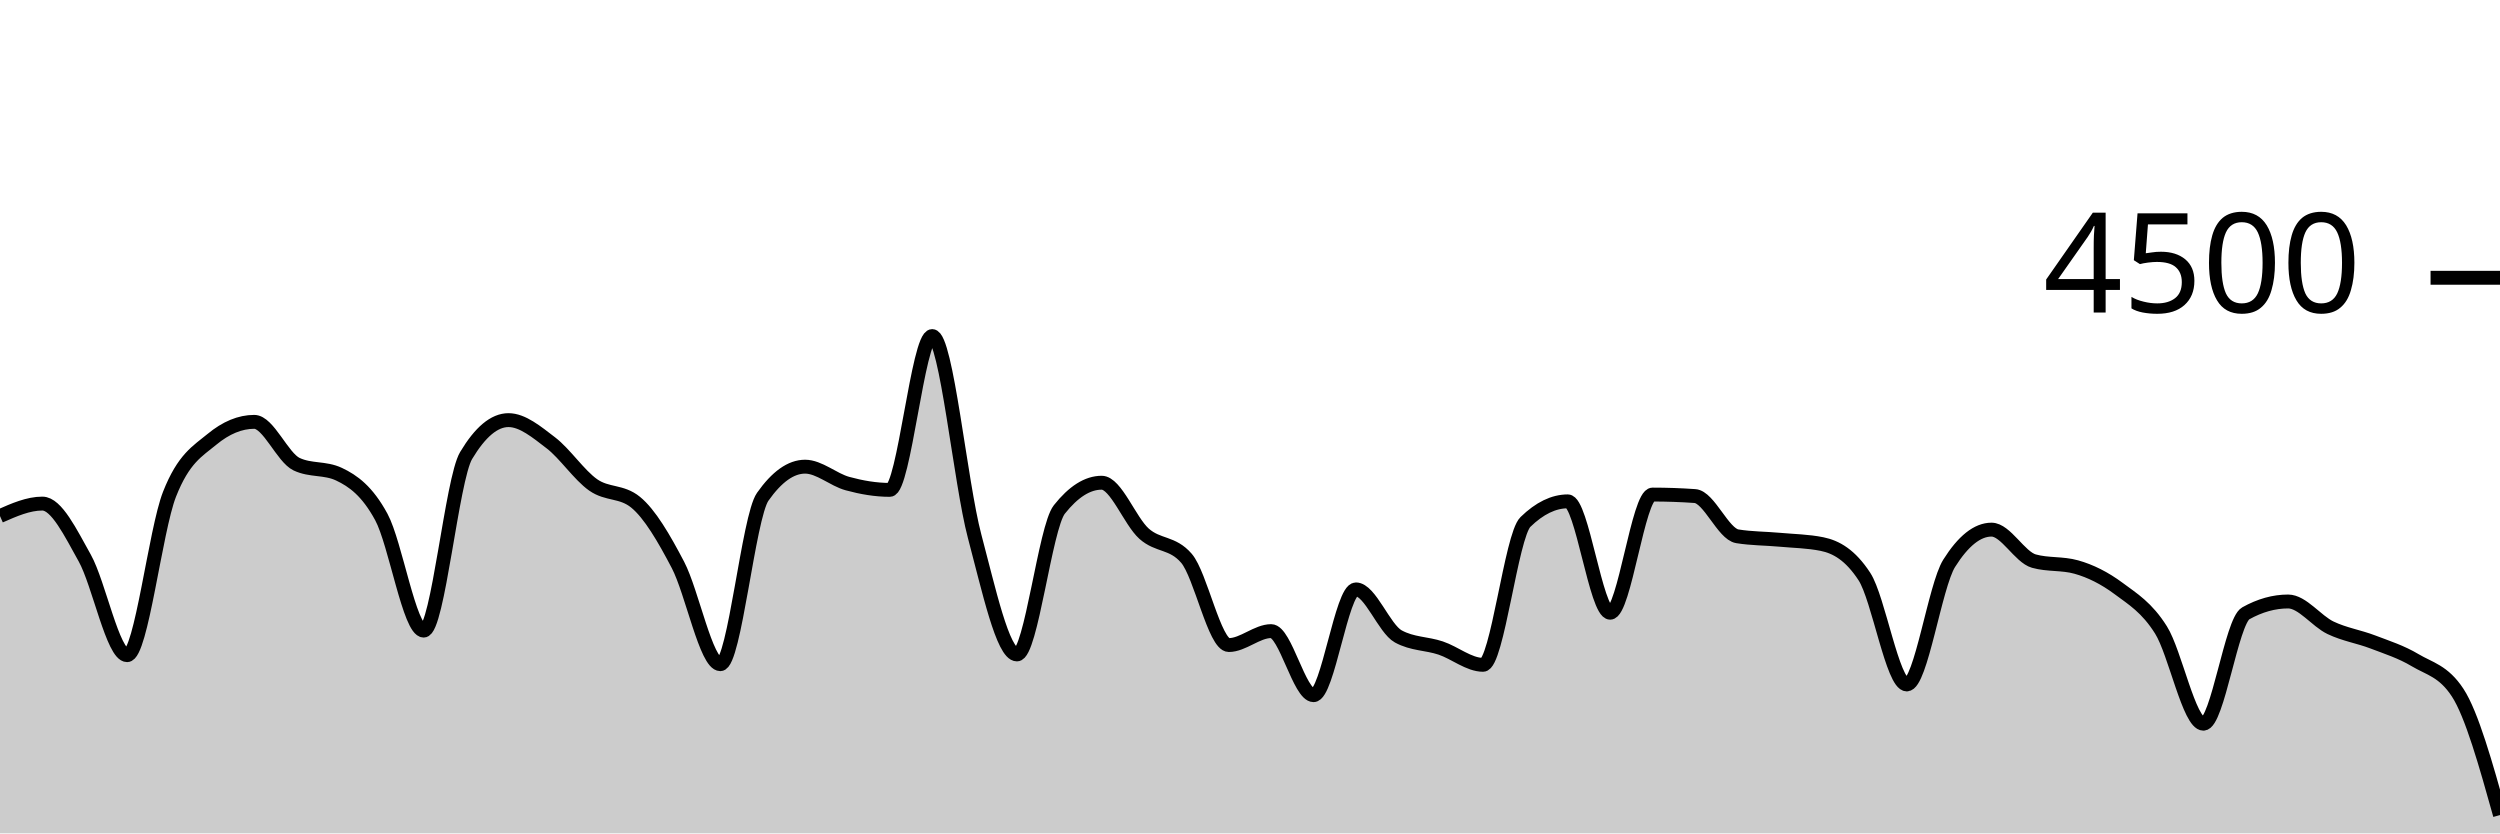
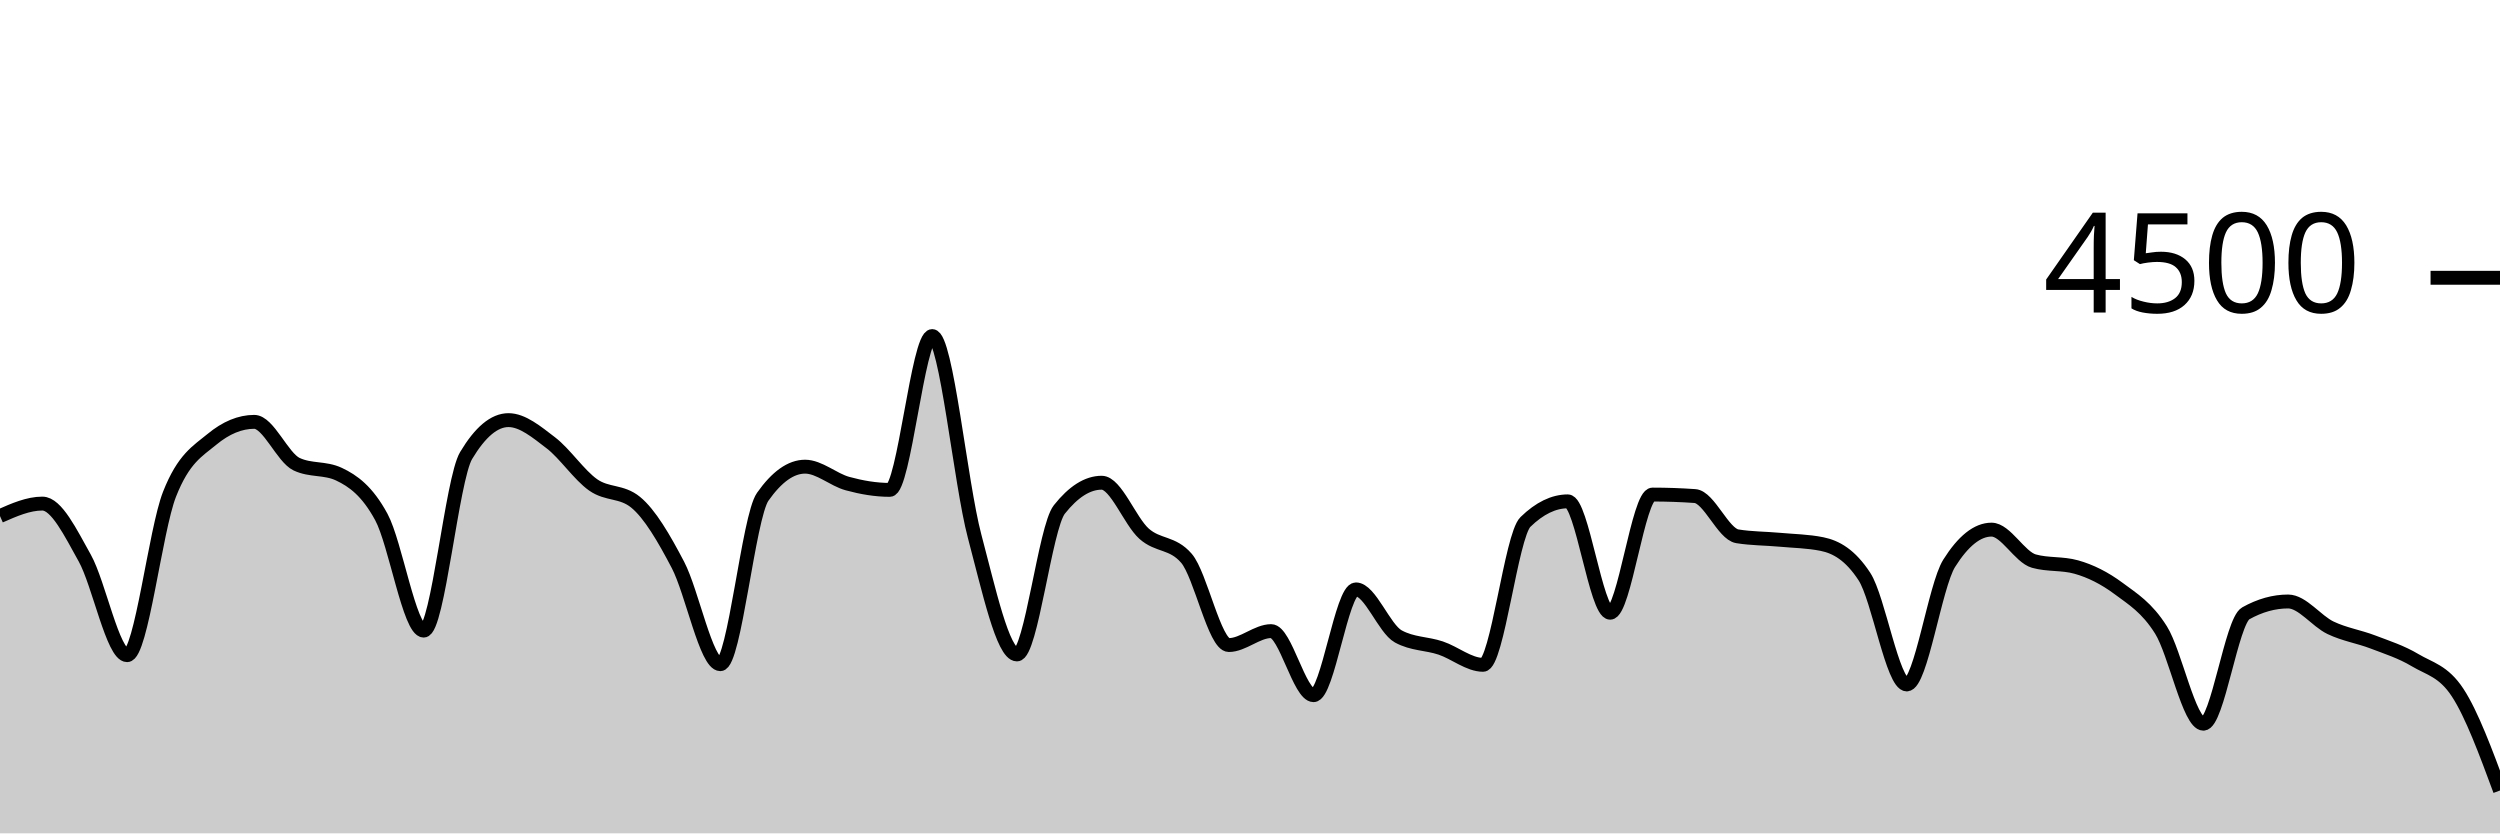
<svg xmlns="http://www.w3.org/2000/svg" viewBox="0 0 180 60">
  <g transform="translate(0,20)">
-     <path class="area" fill="rgba(0, 0, 0, 0.2)" d="M0,17.156C1.017,16.707,2.034,16.258,3.051,16.258C4.068,16.258,5.085,18.359,6.102,20.178C7.119,21.997,8.136,27.173,9.153,27.173C10.169,27.173,11.186,18.181,12.203,15.591C13.22,13.001,14.237,12.477,15.254,11.636C16.271,10.794,17.288,10.373,18.305,10.373C19.322,10.373,20.339,12.942,21.356,13.422C22.373,13.902,23.39,13.662,24.407,14.142C25.424,14.622,26.441,15.35,27.458,17.227C28.475,19.104,29.492,25.404,30.508,25.404C31.525,25.404,32.542,14.501,33.559,12.8C34.576,11.099,35.593,10.249,36.61,10.249C37.627,10.249,38.644,11.107,39.661,11.884C40.678,12.662,41.695,14.203,42.712,14.916C43.729,15.628,44.746,15.33,45.763,16.16C46.78,16.99,47.797,18.732,48.814,20.676C49.831,22.619,50.847,27.822,51.864,27.822C52.881,27.822,53.898,17.215,54.915,15.769C55.932,14.323,56.949,13.6,57.966,13.6C58.983,13.6,60,14.539,61.017,14.818C62.034,15.096,63.051,15.271,64.068,15.271C65.085,15.271,66.102,4.196,67.119,4.196C68.136,4.196,69.153,14.775,70.169,18.596C71.186,22.416,72.203,27.12,73.22,27.12C74.237,27.12,75.254,17.97,76.271,16.684C77.288,15.399,78.305,14.756,79.322,14.756C80.339,14.756,81.356,17.52,82.373,18.427C83.39,19.333,84.407,19.016,85.424,20.196C86.441,21.375,87.458,26.444,88.475,26.444C89.492,26.444,90.508,25.44,91.525,25.44C92.542,25.44,93.559,30.053,94.576,30.053C95.593,30.053,96.61,22.436,97.627,22.436C98.644,22.436,99.661,25.265,100.678,25.822C101.695,26.379,102.712,26.317,103.729,26.658C104.746,26.999,105.763,27.867,106.78,27.867C107.797,27.867,108.814,18.572,109.831,17.582C110.847,16.593,111.864,16.098,112.881,16.098C113.898,16.098,114.915,24.116,115.932,24.116C116.949,24.116,117.966,15.609,118.983,15.609C120,15.609,121.017,15.644,122.034,15.716C123.051,15.787,124.068,18.447,125.085,18.613C126.102,18.779,127.119,18.769,128.136,18.862C129.153,18.956,130.169,18.966,131.186,19.173C132.203,19.381,133.22,19.953,134.237,21.511C135.254,23.07,136.271,29.28,137.288,29.28C138.305,29.28,139.322,22.178,140.339,20.56C141.356,18.942,142.373,18.133,143.39,18.133C144.407,18.133,145.424,20.116,146.441,20.4C147.458,20.684,148.475,20.542,149.492,20.827C150.508,21.111,151.525,21.618,152.542,22.373C153.559,23.129,154.576,23.738,155.593,25.36C156.61,26.982,157.627,32.107,158.644,32.107C159.661,32.107,160.678,24.729,161.695,24.16C162.712,23.591,163.729,23.307,164.746,23.307C165.763,23.307,166.78,24.714,167.797,25.2C168.814,25.686,169.831,25.833,170.847,26.222C171.864,26.612,172.881,26.93,173.898,27.538C174.915,28.145,175.932,28.314,176.949,29.867C177.966,31.419,178.983,35.052,180,38.684L180,40C178.983,40,177.966,40,176.949,40C175.932,40,174.915,40,173.898,40C172.881,40,171.864,40,170.847,40C169.831,40,168.814,40,167.797,40C166.78,40,165.763,40,164.746,40C163.729,40,162.712,40,161.695,40C160.678,40,159.661,40,158.644,40C157.627,40,156.61,40,155.593,40C154.576,40,153.559,40,152.542,40C151.525,40,150.508,40,149.492,40C148.475,40,147.458,40,146.441,40C145.424,40,144.407,40,143.39,40C142.373,40,141.356,40,140.339,40C139.322,40,138.305,40,137.288,40C136.271,40,135.254,40,134.237,40C133.22,40,132.203,40,131.186,40C130.169,40,129.153,40,128.136,40C127.119,40,126.102,40,125.085,40C124.068,40,123.051,40,122.034,40C121.017,40,120,40,118.983,40C117.966,40,116.949,40,115.932,40C114.915,40,113.898,40,112.881,40C111.864,40,110.847,40,109.831,40C108.814,40,107.797,40,106.78,40C105.763,40,104.746,40,103.729,40C102.712,40,101.695,40,100.678,40C99.661,40,98.644,40,97.627,40C96.61,40,95.593,40,94.576,40C93.559,40,92.542,40,91.525,40C90.508,40,89.492,40,88.475,40C87.458,40,86.441,40,85.424,40C84.407,40,83.39,40,82.373,40C81.356,40,80.339,40,79.322,40C78.305,40,77.288,40,76.271,40C75.254,40,74.237,40,73.22,40C72.203,40,71.186,40,70.169,40C69.153,40,68.136,40,67.119,40C66.102,40,65.085,40,64.068,40C63.051,40,62.034,40,61.017,40C60,40,58.983,40,57.966,40C56.949,40,55.932,40,54.915,40C53.898,40,52.881,40,51.864,40C50.847,40,49.831,40,48.814,40C47.797,40,46.78,40,45.763,40C44.746,40,43.729,40,42.712,40C41.695,40,40.678,40,39.661,40C38.644,40,37.627,40,36.61,40C35.593,40,34.576,40,33.559,40C32.542,40,31.525,40,30.508,40C29.492,40,28.475,40,27.458,40C26.441,40,25.424,40,24.407,40C23.39,40,22.373,40,21.356,40C20.339,40,19.322,40,18.305,40C17.288,40,16.271,40,15.254,40C14.237,40,13.22,40,12.203,40C11.186,40,10.169,40,9.153,40C8.136,40,7.119,40,6.102,40C5.085,40,4.068,40,3.051,40C2.034,40,1.017,40,0,40Z" />
-     <path class="line" stroke="black" fill="none" d="M0,17.156C1.017,16.707,2.034,16.258,3.051,16.258C4.068,16.258,5.085,18.359,6.102,20.178C7.119,21.997,8.136,27.173,9.153,27.173C10.169,27.173,11.186,18.181,12.203,15.591C13.22,13.001,14.237,12.477,15.254,11.636C16.271,10.794,17.288,10.373,18.305,10.373C19.322,10.373,20.339,12.942,21.356,13.422C22.373,13.902,23.39,13.662,24.407,14.142C25.424,14.622,26.441,15.35,27.458,17.227C28.475,19.104,29.492,25.404,30.508,25.404C31.525,25.404,32.542,14.501,33.559,12.8C34.576,11.099,35.593,10.249,36.61,10.249C37.627,10.249,38.644,11.107,39.661,11.884C40.678,12.662,41.695,14.203,42.712,14.916C43.729,15.628,44.746,15.33,45.763,16.16C46.78,16.99,47.797,18.732,48.814,20.676C49.831,22.619,50.847,27.822,51.864,27.822C52.881,27.822,53.898,17.215,54.915,15.769C55.932,14.323,56.949,13.6,57.966,13.6C58.983,13.6,60,14.539,61.017,14.818C62.034,15.096,63.051,15.271,64.068,15.271C65.085,15.271,66.102,4.196,67.119,4.196C68.136,4.196,69.153,14.775,70.169,18.596C71.186,22.416,72.203,27.12,73.22,27.12C74.237,27.12,75.254,17.97,76.271,16.684C77.288,15.399,78.305,14.756,79.322,14.756C80.339,14.756,81.356,17.52,82.373,18.427C83.39,19.333,84.407,19.016,85.424,20.196C86.441,21.375,87.458,26.444,88.475,26.444C89.492,26.444,90.508,25.44,91.525,25.44C92.542,25.44,93.559,30.053,94.576,30.053C95.593,30.053,96.61,22.436,97.627,22.436C98.644,22.436,99.661,25.265,100.678,25.822C101.695,26.379,102.712,26.317,103.729,26.658C104.746,26.999,105.763,27.867,106.78,27.867C107.797,27.867,108.814,18.572,109.831,17.582C110.847,16.593,111.864,16.098,112.881,16.098C113.898,16.098,114.915,24.116,115.932,24.116C116.949,24.116,117.966,15.609,118.983,15.609C120,15.609,121.017,15.644,122.034,15.716C123.051,15.787,124.068,18.447,125.085,18.613C126.102,18.779,127.119,18.769,128.136,18.862C129.153,18.956,130.169,18.966,131.186,19.173C132.203,19.381,133.22,19.953,134.237,21.511C135.254,23.07,136.271,29.28,137.288,29.28C138.305,29.28,139.322,22.178,140.339,20.56C141.356,18.942,142.373,18.133,143.39,18.133C144.407,18.133,145.424,20.116,146.441,20.4C147.458,20.684,148.475,20.542,149.492,20.827C150.508,21.111,151.525,21.618,152.542,22.373C153.559,23.129,154.576,23.738,155.593,25.36C156.61,26.982,157.627,32.107,158.644,32.107C159.661,32.107,160.678,24.729,161.695,24.16C162.712,23.591,163.729,23.307,164.746,23.307C165.763,23.307,166.78,24.714,167.797,25.2C168.814,25.686,169.831,25.833,170.847,26.222C171.864,26.612,172.881,26.93,173.898,27.538C174.915,28.145,175.932,28.314,176.949,29.867C177.966,31.419,178.983,35.052,180,38.684" />
+     <path class="area" fill="rgba(0, 0, 0, 0.2)" d="M0,17.156C1.017,16.707,2.034,16.258,3.051,16.258C4.068,16.258,5.085,18.359,6.102,20.178C7.119,21.997,8.136,27.173,9.153,27.173C10.169,27.173,11.186,18.181,12.203,15.591C13.22,13.001,14.237,12.477,15.254,11.636C16.271,10.794,17.288,10.373,18.305,10.373C19.322,10.373,20.339,12.942,21.356,13.422C22.373,13.902,23.39,13.662,24.407,14.142C25.424,14.622,26.441,15.35,27.458,17.227C28.475,19.104,29.492,25.404,30.508,25.404C31.525,25.404,32.542,14.501,33.559,12.8C34.576,11.099,35.593,10.249,36.61,10.249C37.627,10.249,38.644,11.107,39.661,11.884C40.678,12.662,41.695,14.203,42.712,14.916C43.729,15.628,44.746,15.33,45.763,16.16C46.78,16.99,47.797,18.732,48.814,20.676C49.831,22.619,50.847,27.822,51.864,27.822C52.881,27.822,53.898,17.215,54.915,15.769C55.932,14.323,56.949,13.6,57.966,13.6C58.983,13.6,60,14.539,61.017,14.818C62.034,15.096,63.051,15.271,64.068,15.271C65.085,15.271,66.102,4.196,67.119,4.196C68.136,4.196,69.153,14.775,70.169,18.596C71.186,22.416,72.203,27.12,73.22,27.12C74.237,27.12,75.254,17.97,76.271,16.684C77.288,15.399,78.305,14.756,79.322,14.756C80.339,14.756,81.356,17.52,82.373,18.427C83.39,19.333,84.407,19.016,85.424,20.196C86.441,21.375,87.458,26.444,88.475,26.444C89.492,26.444,90.508,25.44,91.525,25.44C92.542,25.44,93.559,30.053,94.576,30.053C95.593,30.053,96.61,22.436,97.627,22.436C98.644,22.436,99.661,25.265,100.678,25.822C101.695,26.379,102.712,26.317,103.729,26.658C104.746,26.999,105.763,27.867,106.78,27.867C107.797,27.867,108.814,18.572,109.831,17.582C110.847,16.593,111.864,16.098,112.881,16.098C113.898,16.098,114.915,24.116,115.932,24.116C116.949,24.116,117.966,15.609,118.983,15.609C120,15.609,121.017,15.644,122.034,15.716C123.051,15.787,124.068,18.447,125.085,18.613C126.102,18.779,127.119,18.769,128.136,18.862C129.153,18.956,130.169,18.966,131.186,19.173C132.203,19.381,133.22,19.953,134.237,21.511C135.254,23.07,136.271,29.28,137.288,29.28C138.305,29.28,139.322,22.178,140.339,20.56C141.356,18.942,142.373,18.133,143.39,18.133C144.407,18.133,145.424,20.116,146.441,20.4C147.458,20.684,148.475,20.542,149.492,20.827C150.508,21.111,151.525,21.618,152.542,22.373C153.559,23.129,154.576,23.738,155.593,25.36C156.61,26.982,157.627,32.107,158.644,32.107C159.661,32.107,160.678,24.729,161.695,24.16C162.712,23.591,163.729,23.307,164.746,23.307C165.763,23.307,166.78,24.714,167.797,25.2C168.814,25.686,169.831,25.833,170.847,26.222C171.864,26.612,172.881,26.93,173.898,27.538C174.915,28.145,175.932,28.314,176.949,29.867C177.966,31.419,178.983,34.167,180,36.916L180,40C178.983,40,177.966,40,176.949,40C175.932,40,174.915,40,173.898,40C172.881,40,171.864,40,170.847,40C169.831,40,168.814,40,167.797,40C166.78,40,165.763,40,164.746,40C163.729,40,162.712,40,161.695,40C160.678,40,159.661,40,158.644,40C157.627,40,156.61,40,155.593,40C154.576,40,153.559,40,152.542,40C151.525,40,150.508,40,149.492,40C148.475,40,147.458,40,146.441,40C145.424,40,144.407,40,143.39,40C142.373,40,141.356,40,140.339,40C139.322,40,138.305,40,137.288,40C136.271,40,135.254,40,134.237,40C133.22,40,132.203,40,131.186,40C130.169,40,129.153,40,128.136,40C127.119,40,126.102,40,125.085,40C124.068,40,123.051,40,122.034,40C121.017,40,120,40,118.983,40C117.966,40,116.949,40,115.932,40C114.915,40,113.898,40,112.881,40C111.864,40,110.847,40,109.831,40C108.814,40,107.797,40,106.78,40C105.763,40,104.746,40,103.729,40C102.712,40,101.695,40,100.678,40C99.661,40,98.644,40,97.627,40C96.61,40,95.593,40,94.576,40C93.559,40,92.542,40,91.525,40C90.508,40,89.492,40,88.475,40C87.458,40,86.441,40,85.424,40C84.407,40,83.39,40,82.373,40C81.356,40,80.339,40,79.322,40C78.305,40,77.288,40,76.271,40C75.254,40,74.237,40,73.22,40C72.203,40,71.186,40,70.169,40C69.153,40,68.136,40,67.119,40C66.102,40,65.085,40,64.068,40C63.051,40,62.034,40,61.017,40C60,40,58.983,40,57.966,40C56.949,40,55.932,40,54.915,40C53.898,40,52.881,40,51.864,40C50.847,40,49.831,40,48.814,40C47.797,40,46.78,40,45.763,40C44.746,40,43.729,40,42.712,40C41.695,40,40.678,40,39.661,40C38.644,40,37.627,40,36.61,40C35.593,40,34.576,40,33.559,40C32.542,40,31.525,40,30.508,40C29.492,40,28.475,40,27.458,40C26.441,40,25.424,40,24.407,40C23.39,40,22.373,40,21.356,40C20.339,40,19.322,40,18.305,40C17.288,40,16.271,40,15.254,40C14.237,40,13.22,40,12.203,40C11.186,40,10.169,40,9.153,40C8.136,40,7.119,40,6.102,40C5.085,40,4.068,40,3.051,40C2.034,40,1.017,40,0,40Z" />
+     <path class="line" stroke="black" fill="none" d="M0,17.156C1.017,16.707,2.034,16.258,3.051,16.258C4.068,16.258,5.085,18.359,6.102,20.178C7.119,21.997,8.136,27.173,9.153,27.173C10.169,27.173,11.186,18.181,12.203,15.591C13.22,13.001,14.237,12.477,15.254,11.636C16.271,10.794,17.288,10.373,18.305,10.373C19.322,10.373,20.339,12.942,21.356,13.422C22.373,13.902,23.39,13.662,24.407,14.142C25.424,14.622,26.441,15.35,27.458,17.227C28.475,19.104,29.492,25.404,30.508,25.404C31.525,25.404,32.542,14.501,33.559,12.8C34.576,11.099,35.593,10.249,36.61,10.249C37.627,10.249,38.644,11.107,39.661,11.884C40.678,12.662,41.695,14.203,42.712,14.916C43.729,15.628,44.746,15.33,45.763,16.16C46.78,16.99,47.797,18.732,48.814,20.676C49.831,22.619,50.847,27.822,51.864,27.822C52.881,27.822,53.898,17.215,54.915,15.769C55.932,14.323,56.949,13.6,57.966,13.6C58.983,13.6,60,14.539,61.017,14.818C62.034,15.096,63.051,15.271,64.068,15.271C65.085,15.271,66.102,4.196,67.119,4.196C68.136,4.196,69.153,14.775,70.169,18.596C71.186,22.416,72.203,27.12,73.22,27.12C74.237,27.12,75.254,17.97,76.271,16.684C77.288,15.399,78.305,14.756,79.322,14.756C80.339,14.756,81.356,17.52,82.373,18.427C83.39,19.333,84.407,19.016,85.424,20.196C86.441,21.375,87.458,26.444,88.475,26.444C89.492,26.444,90.508,25.44,91.525,25.44C92.542,25.44,93.559,30.053,94.576,30.053C95.593,30.053,96.61,22.436,97.627,22.436C98.644,22.436,99.661,25.265,100.678,25.822C101.695,26.379,102.712,26.317,103.729,26.658C104.746,26.999,105.763,27.867,106.78,27.867C107.797,27.867,108.814,18.572,109.831,17.582C110.847,16.593,111.864,16.098,112.881,16.098C113.898,16.098,114.915,24.116,115.932,24.116C116.949,24.116,117.966,15.609,118.983,15.609C120,15.609,121.017,15.644,122.034,15.716C123.051,15.787,124.068,18.447,125.085,18.613C126.102,18.779,127.119,18.769,128.136,18.862C129.153,18.956,130.169,18.966,131.186,19.173C132.203,19.381,133.22,19.953,134.237,21.511C135.254,23.07,136.271,29.28,137.288,29.28C138.305,29.28,139.322,22.178,140.339,20.56C141.356,18.942,142.373,18.133,143.39,18.133C144.407,18.133,145.424,20.116,146.441,20.4C147.458,20.684,148.475,20.542,149.492,20.827C150.508,21.111,151.525,21.618,152.542,22.373C153.559,23.129,154.576,23.738,155.593,25.36C156.61,26.982,157.627,32.107,158.644,32.107C159.661,32.107,160.678,24.729,161.695,24.16C162.712,23.591,163.729,23.307,164.746,23.307C165.763,23.307,166.78,24.714,167.797,25.2C168.814,25.686,169.831,25.833,170.847,26.222C171.864,26.612,172.881,26.93,173.898,27.538C174.915,28.145,175.932,28.314,176.949,29.867C177.966,31.419,178.983,34.167,180,36.916" />
    <path class="axis-ceiling" stroke-width="1" stroke="black" fill="none" d="M175,0L180,0" />
    <text class="axis-ceiling-label" font-family="sans-serif" text-anchor="end" font-size="10px" x="170" y="2.5">4500</text>
  </g>
</svg>
